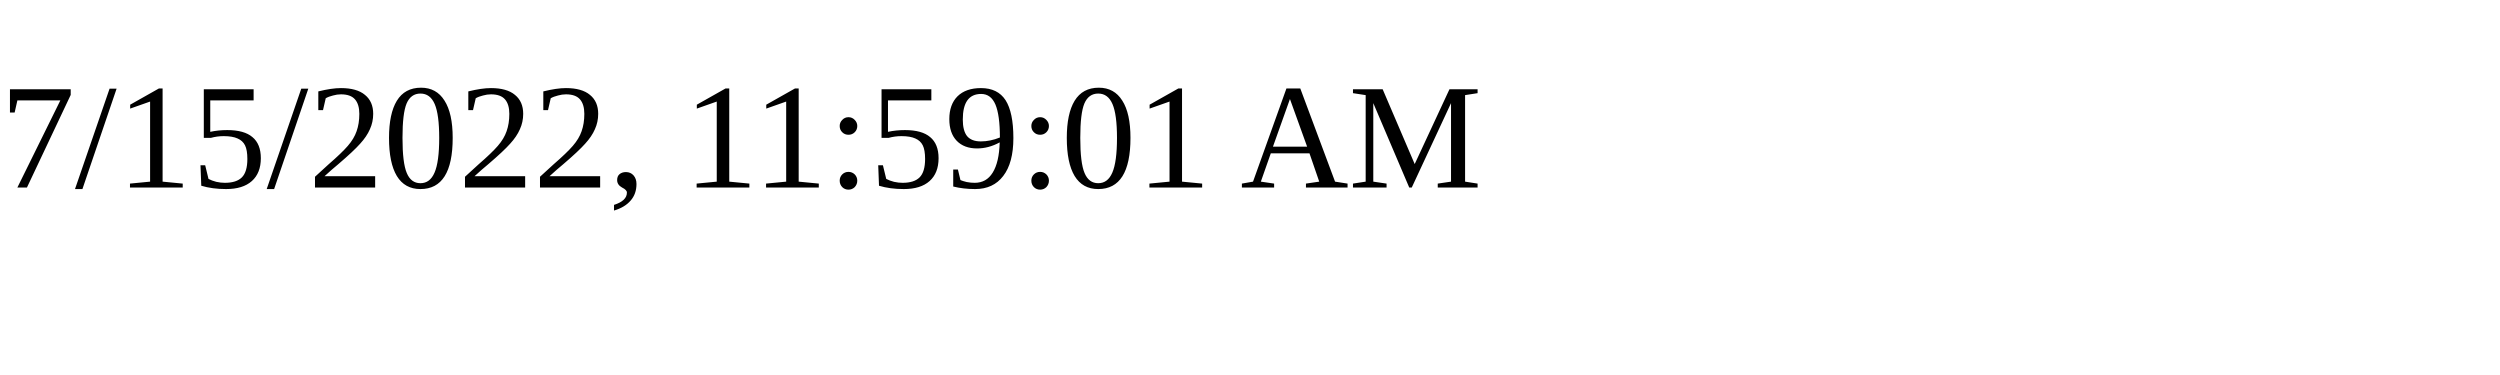
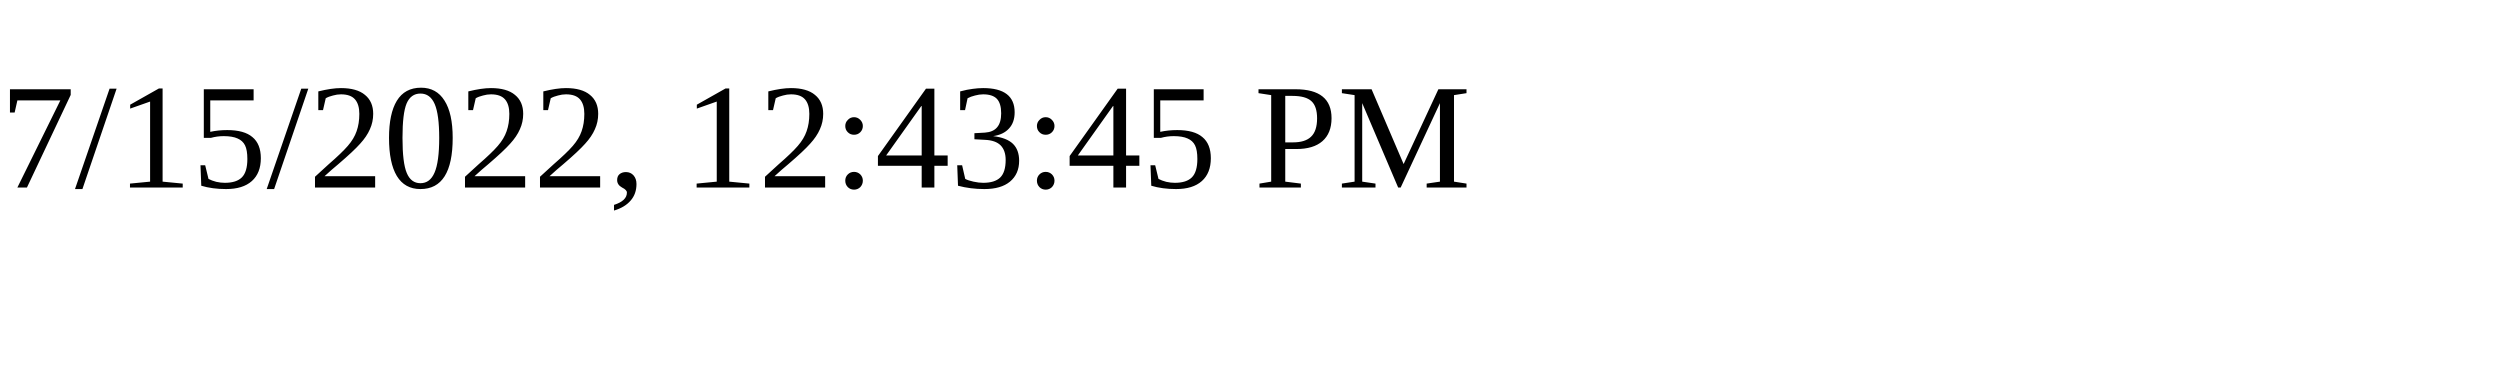
<svg xmlns="http://www.w3.org/2000/svg" height="30" width="200">
-   <text x="0" y="15">7/15/2022, 11:59:01 AM</text>
+   <text x="0" y="15">7/15/2022, 12:43:45 PM</text>
</svg>
